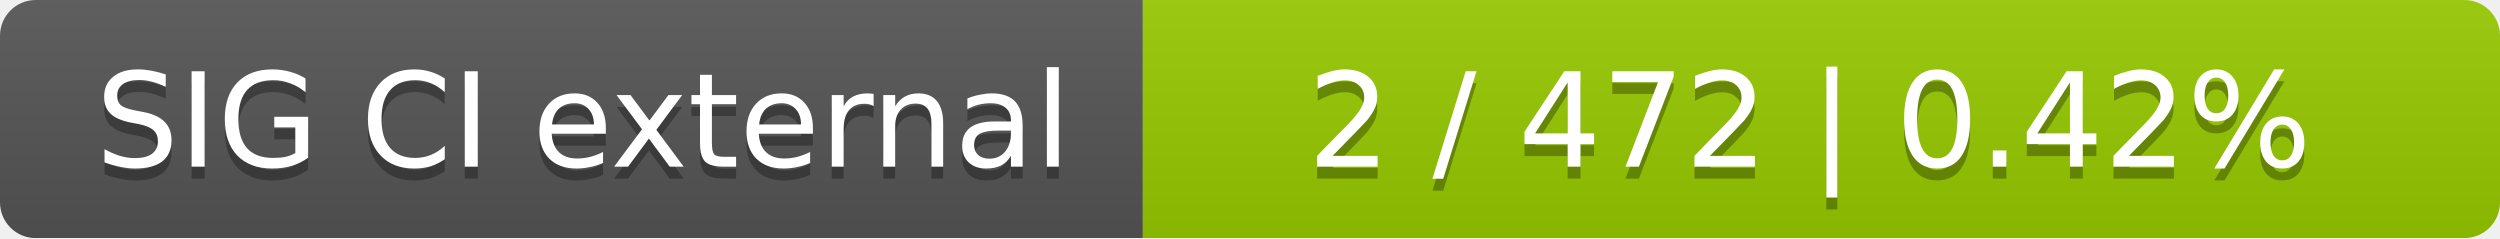
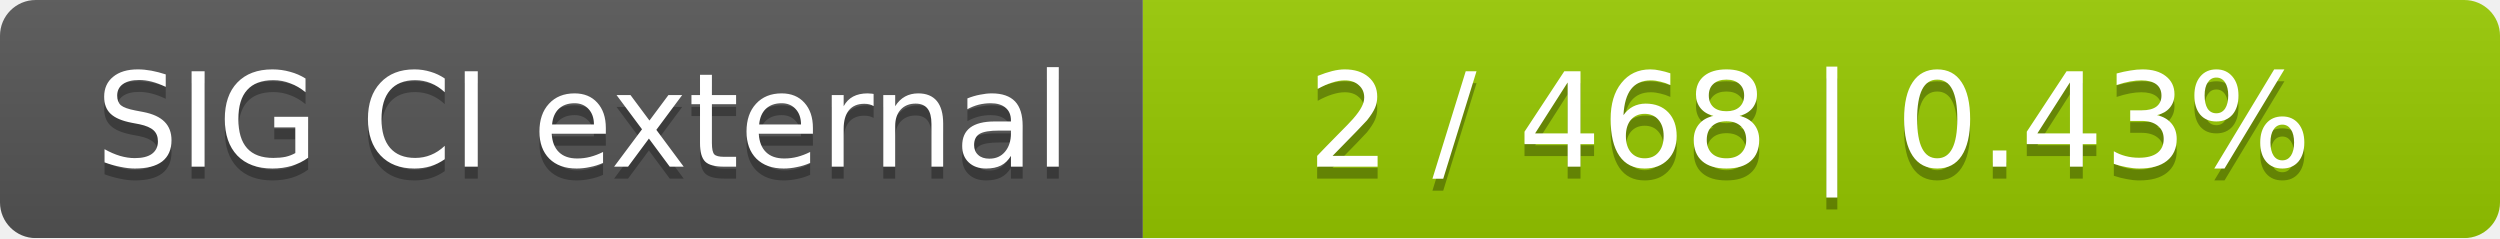
<svg xmlns="http://www.w3.org/2000/svg" width="210" height="20">
  <linearGradient id="smooth" x2="0" y2="100%">
    <stop offset="0" stop-color="#bbb" stop-opacity=".1" />
    <stop offset="1" stop-opacity=".1" />
  </linearGradient>
  <mask id="round">
    <rect width="210" height="20" rx="3" fill="#fff" />
  </mask>
  <g mask="url(#round)">
    <rect width="96" height="20" fill="#555" />
    <rect x="96" width="114" height="20" fill="#97ca00" />
    <rect width="210" height="20" fill="url(#smooth)" />
  </g>
  <g fill="#fff" text-anchor="middle" font-family="DejaVu Sans,Verdana,Geneva,sans-serif" font-size="11">
    <text x="49" y="15" fill="#010101" fill-opacity=".3">SIG CI external</text>
    <text x="49" y="14">SIG CI external</text>
-     <text x="152" y="15" fill="#010101" fill-opacity=".3">2 / 472    |    0.42%</text>
-     <text x="152" y="14">2 / 472    |    0.42%</text>
+     <text x="152" y="15" fill="#010101" fill-opacity=".3">2 / 468    |    0.43%</text>
+     <text x="152" y="14">2 / 468    |    0.43%</text>
  </g>
</svg>
